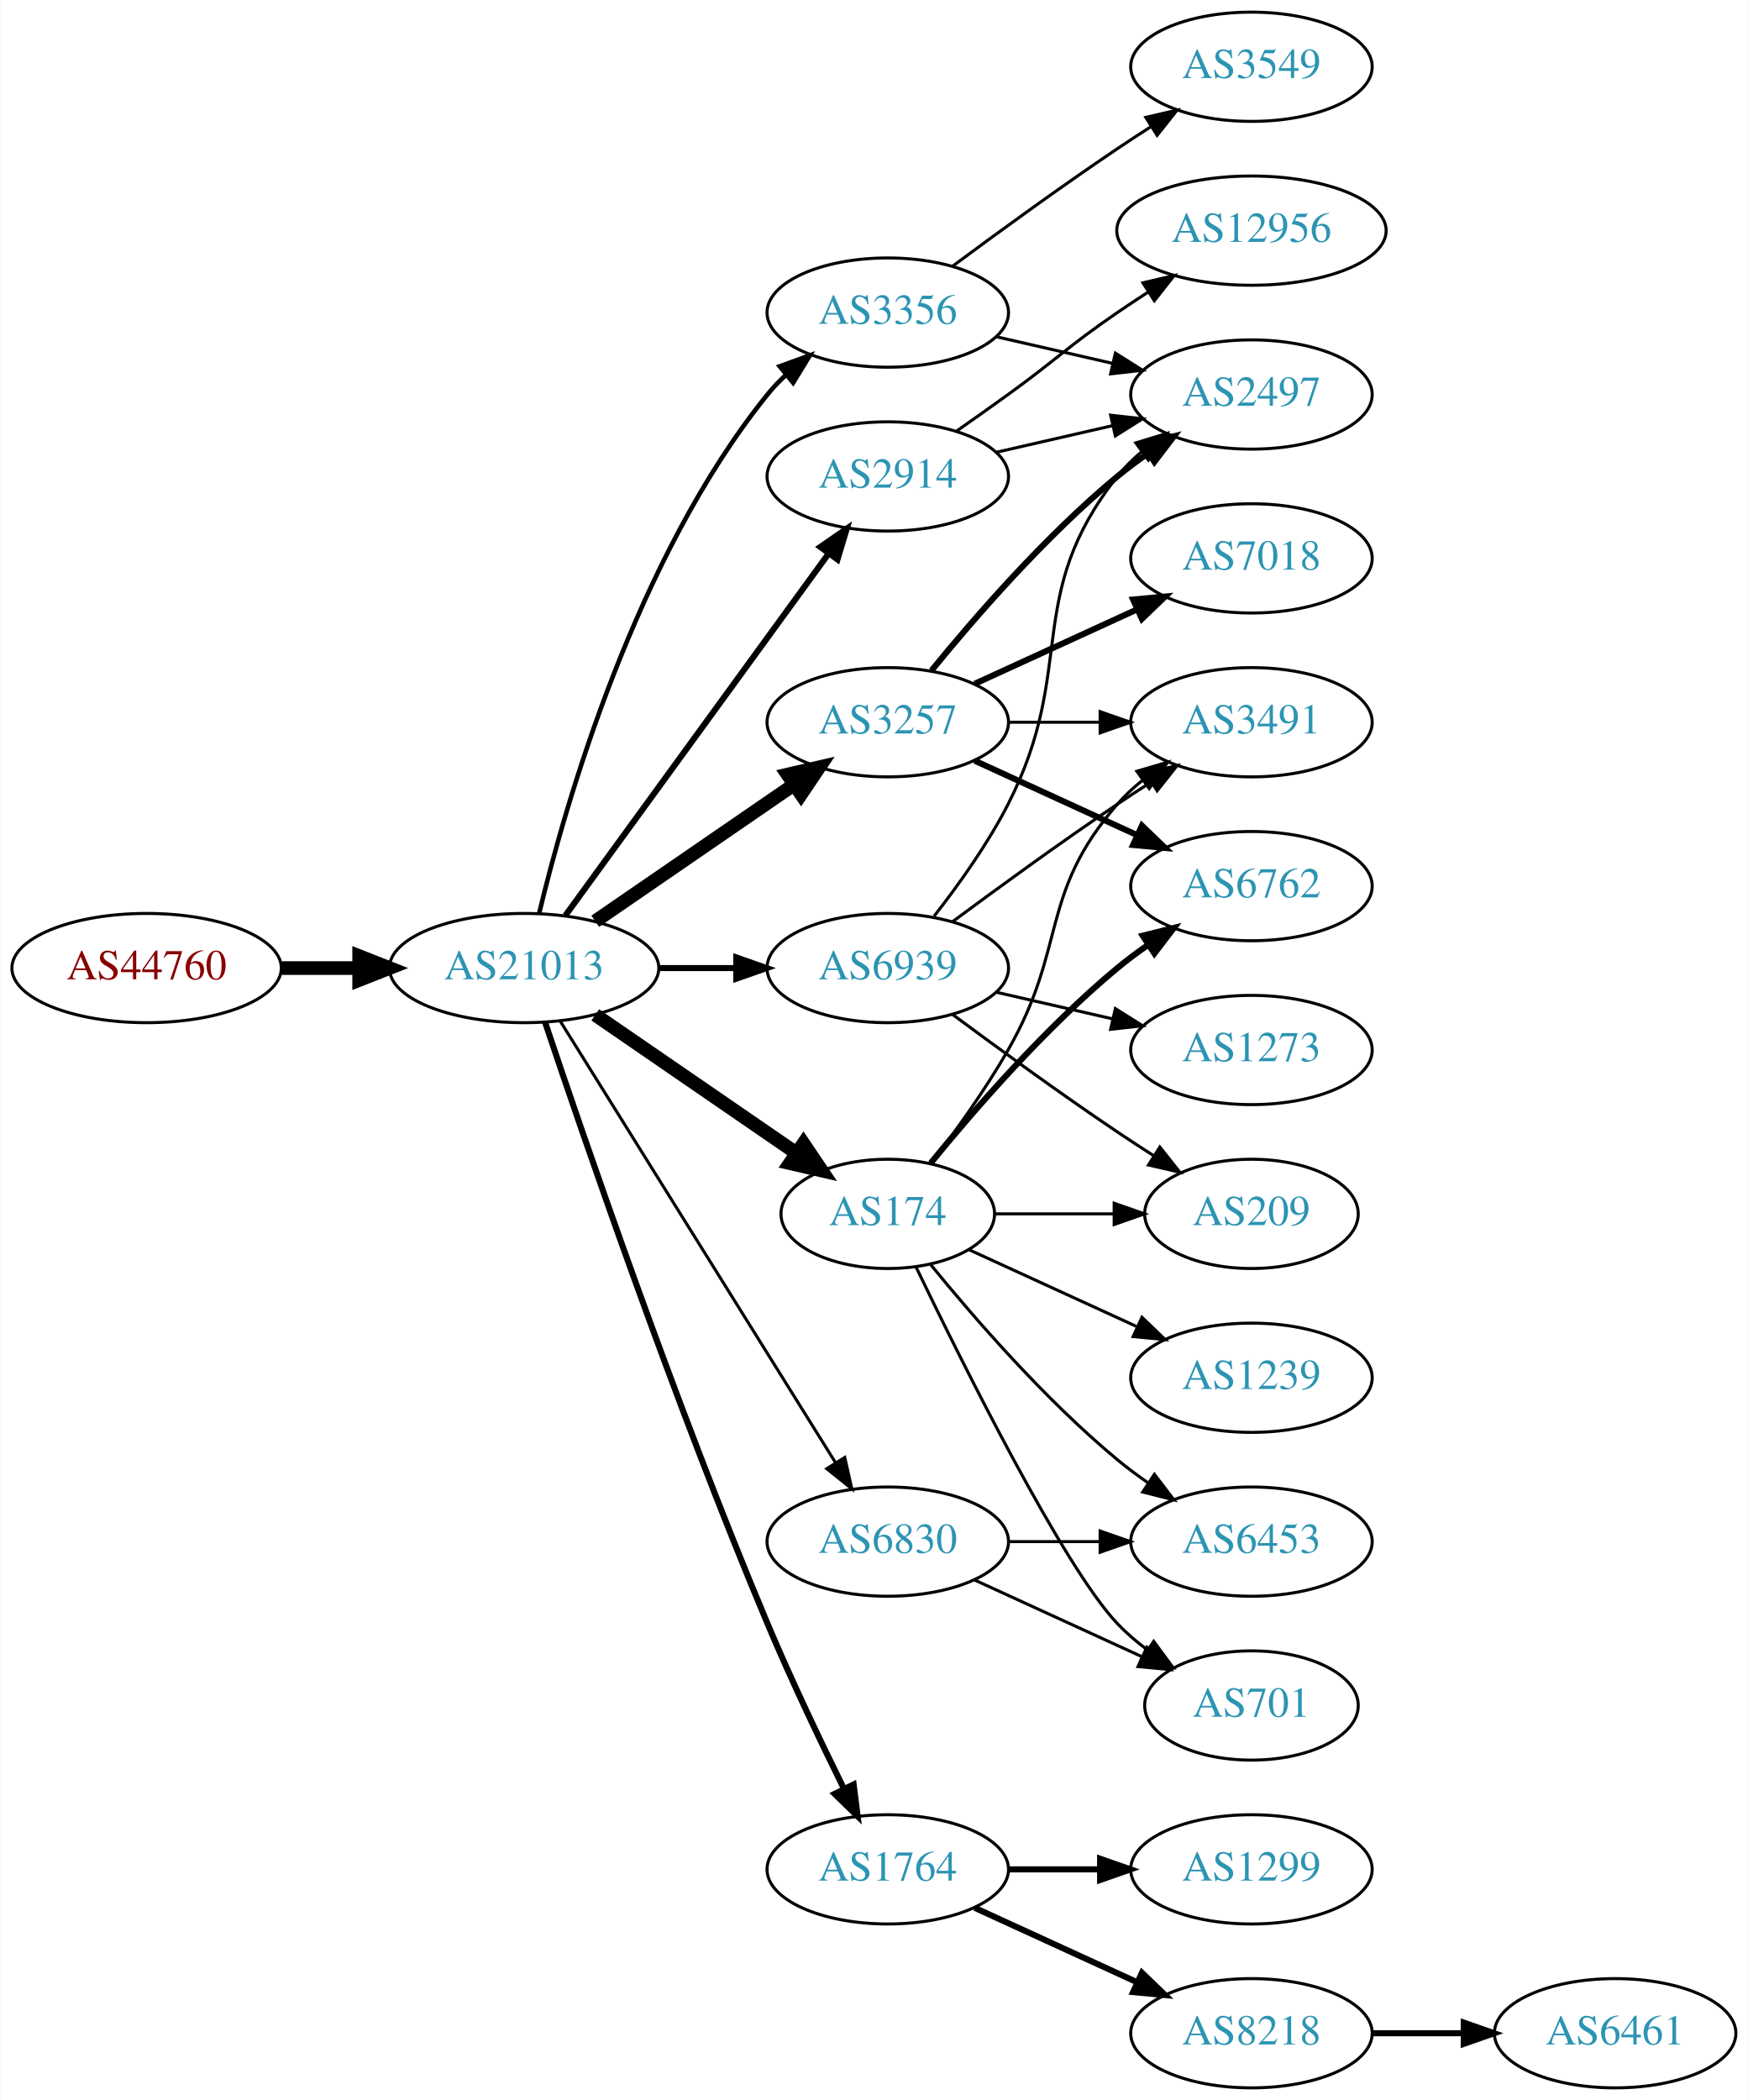
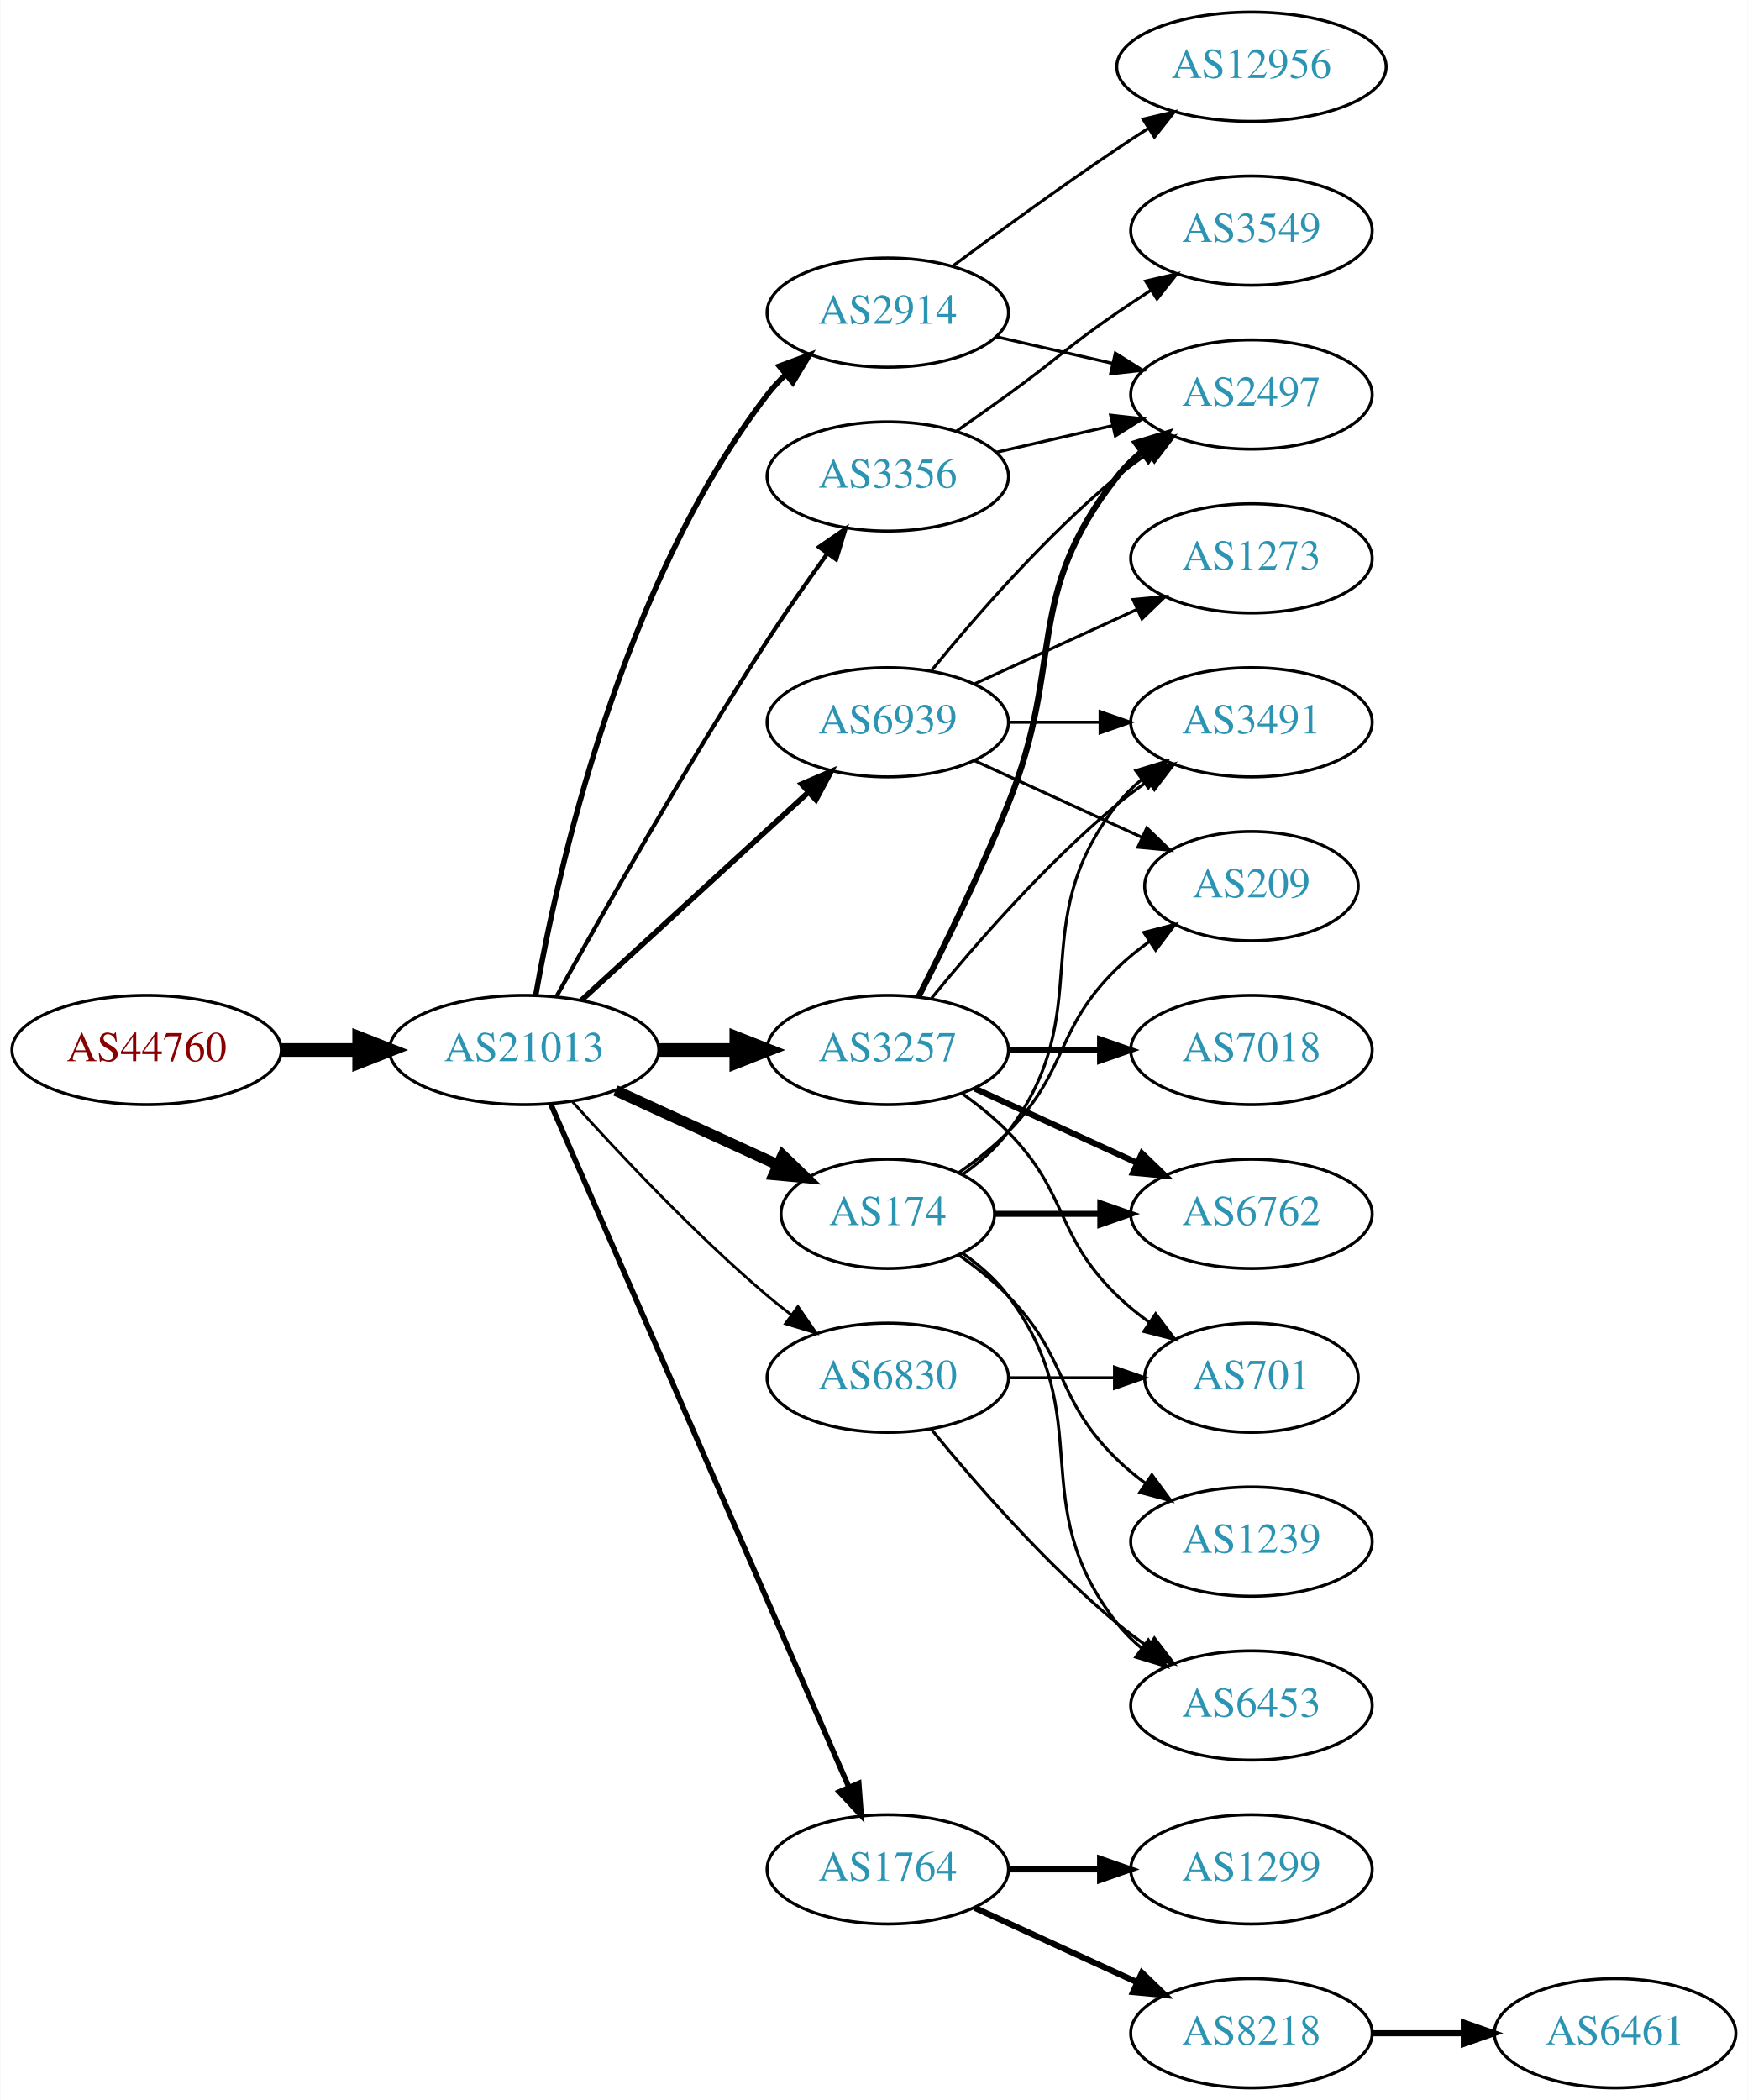
<svg xmlns="http://www.w3.org/2000/svg" xmlns:xlink="http://www.w3.org/1999/xlink" width="576pt" height="692pt" viewBox="0.00 0.00 575.76 692.00">
  <g id="graph0" class="graph" transform="scale(1 1) rotate(0) translate(4 688)">
    <polygon fill="white" stroke="none" points="-4,4 -4,-688 571.762,-688 571.762,4 -4,4" />
    <g id="node1" class="node">
      <g id="a_node1">
        <a xlink:href="/asn/44760" xlink:title="AS44760 ~ Skidata AG [AT]">
-           <ellipse fill="#ffffff" stroke="black" cx="44.196" cy="-369" rx="44.393" ry="18" />
-           <text text-anchor="middle" x="44.196" y="-365.3" font-family="Times,serif" font-size="14.00" fill="#880000">AS44760</text>
+           <ellipse fill="#ffffff" stroke="black" cx="44.196" cy="-342" rx="44.393" ry="18" />
+           <text text-anchor="middle" x="44.196" y="-338.3" font-family="Times,serif" font-size="14.00" fill="#880000">AS44760</text>
        </a>
      </g>
    </g>
    <g id="node2" class="node">
      <g id="a_node2">
        <a xlink:href="/asn/21013" xlink:title="AS21013 ~ Wels, AT [AT]">
-           <ellipse fill="#ffffff" stroke="black" cx="168.588" cy="-369" rx="44.393" ry="18" />
-           <text text-anchor="middle" x="168.588" y="-365.3" font-family="Times,serif" font-size="14.00" fill="#2c94b3">AS21013</text>
+           <ellipse fill="#ffffff" stroke="black" cx="168.588" cy="-342" rx="44.393" ry="18" />
+           <text text-anchor="middle" x="168.588" y="-338.3" font-family="Times,serif" font-size="14.00" fill="#2c94b3">AS21013</text>
        </a>
      </g>
    </g>
    <g id="edge1" class="edge">
-       <path fill="none" stroke="black" stroke-width="4.5" d="M88.692,-369C96.898,-369 105.569,-369 114.041,-369" />
-       <polygon fill="black" stroke="black" stroke-width="4.5" points="114.233,-372.938 124.233,-369 114.233,-365.063 114.233,-372.938" />
+       <path fill="none" stroke="black" stroke-width="4.5" d="M88.692,-342C96.898,-342 105.569,-342 114.041,-342" />
+       <polygon fill="black" stroke="black" stroke-width="4.5" points="114.233,-345.938 124.233,-342 114.233,-338.063 114.233,-345.938" />
    </g>
    <g id="node3" class="node">
      <g id="a_node3">
        <a xlink:href="/asn/3257" xlink:title="AS3257 ~ GTT [DE]">
-           <ellipse fill="#ffffff" stroke="black" cx="288.431" cy="-450" rx="39.794" ry="18" />
-           <text text-anchor="middle" x="288.431" y="-446.3" font-family="Times,serif" font-size="14.00" fill="#2c94b3">AS3257</text>
+           <ellipse fill="#ffffff" stroke="black" cx="288.431" cy="-342" rx="39.794" ry="18" />
+           <text text-anchor="middle" x="288.431" y="-338.3" font-family="Times,serif" font-size="14.00" fill="#2c94b3">AS3257</text>
        </a>
      </g>
    </g>
    <g id="edge2" class="edge">
-       <path fill="none" stroke="black" stroke-width="4.5" d="M192.031,-384.426C210.612,-397.198 237.173,-415.455 257.553,-429.463" />
-       <polygon fill="black" stroke="black" stroke-width="4.5" points="255.396,-432.758 265.867,-435.178 259.856,-426.269 255.396,-432.758" />
+       <path fill="none" stroke="black" stroke-width="4.5" d="M212.799,-342C221.112,-342 229.875,-342 238.357,-342" />
+       <polygon fill="black" stroke="black" stroke-width="4.5" points="238.516,-345.938 248.516,-342 238.516,-338.063 238.516,-345.938" />
    </g>
    <g id="node4" class="node">
      <g id="a_node4">
+         <a xlink:href="/asn/1764" xlink:title="AS1764 ~ NEXTLAYER-AS [AT]">
+           <ellipse fill="#ffffff" stroke="black" cx="288.431" cy="-72" rx="39.794" ry="18" />
+           <text text-anchor="middle" x="288.431" y="-68.3" font-family="Times,serif" font-size="14.00" fill="#2c94b3">AS1764</text>
+         </a>
+       </g>
+     </g>
+     <g id="edge3" class="edge">
+       <path fill="none" stroke="black" stroke-width="1.8" d="M177.32,-324.285C197.421,-278.229 251.43,-154.486 275.533,-99.261" />
+       <polygon fill="black" stroke="black" stroke-width="1.8" points="278.878,-100.346 279.67,-89.781 272.462,-97.546 278.878,-100.346" />
+     </g>
+     <g id="node5" class="node">
+       <g id="a_node5">
+         <a xlink:href="/asn/2914" xlink:title="AS2914 ~ NTT America, Inc. [US]">
+           <ellipse fill="#ffffff" stroke="black" cx="288.431" cy="-585" rx="39.794" ry="18" />
+           <text text-anchor="middle" x="288.431" y="-581.3" font-family="Times,serif" font-size="14.00" fill="#2c94b3">AS2914</text>
+         </a>
+       </g>
+     </g>
+     <g id="edge4" class="edge">
+       <path fill="none" stroke="black" stroke-width="1.8" d="M172.406,-359.99C179.334,-399.435 200.291,-495.025 248.784,-558 250.563,-560.31 252.596,-562.5 254.776,-564.559" />
+       <polygon fill="black" stroke="black" stroke-width="1.8" points="252.672,-567.361 262.609,-571.036 257.133,-561.966 252.672,-567.361" />
+     </g>
+     <g id="node6" class="node">
+       <g id="a_node6">
        <a xlink:href="/asn/174" xlink:title="AS174 ~ Cogent Communications [US]">
          <ellipse fill="#ffffff" stroke="black" cx="288.431" cy="-288" rx="35.194" ry="18" />
          <text text-anchor="middle" x="288.431" y="-284.3" font-family="Times,serif" font-size="14.00" fill="#2c94b3">AS174</text>
        </a>
      </g>
    </g>
-     <g id="edge3" class="edge">
-       <path fill="none" stroke="black" stroke-width="4.5" d="M192.031,-353.574C210.846,-340.641 237.843,-322.085 258.319,-308.01" />
-       <polygon fill="black" stroke="black" stroke-width="4.5" points="260.642,-311.192 266.652,-302.282 256.181,-304.702 260.642,-311.192" />
-     </g>
-     <g id="node5" class="node">
-       <g id="a_node5">
-         <a xlink:href="/asn/6830" xlink:title="AS6830 ~ LGI-UPC [AT]">
-           <ellipse fill="#ffffff" stroke="black" cx="288.431" cy="-180" rx="39.794" ry="18" />
-           <text text-anchor="middle" x="288.431" y="-176.3" font-family="Times,serif" font-size="14.00" fill="#2c94b3">AS6830</text>
-         </a>
-       </g>
-     </g>
-     <g id="edge4" class="edge">
-       <path fill="none" stroke="black" d="M180.463,-351.558C201.247,-318.225 246.707,-245.314 271.136,-206.134" />
-       <polygon fill="black" stroke="black" points="274.261,-207.737 276.582,-197.4 268.321,-204.034 274.261,-207.737" />
-     </g>
-     <g id="node6" class="node">
-       <g id="a_node6">
-         <a xlink:href="/asn/3356" xlink:title="AS3356 ~ Level 3 Parent, LLC [US]">
-           <ellipse fill="#ffffff" stroke="black" cx="288.431" cy="-585" rx="39.794" ry="18" />
-           <text text-anchor="middle" x="288.431" y="-581.3" font-family="Times,serif" font-size="14.00" fill="#2c94b3">AS3356</text>
-         </a>
-       </g>
-     </g>
    <g id="edge5" class="edge">
-       <path fill="none" stroke="black" stroke-width="1.5" d="M173.581,-387.158C182.192,-423.026 205.334,-504.146 248.784,-558 250.615,-560.269 252.685,-562.43 254.892,-564.468" />
-       <polygon fill="black" stroke="black" stroke-width="1.5" points="252.815,-567.291 262.773,-570.906 257.243,-561.869 252.815,-567.291" />
+       <path fill="none" stroke="black" stroke-width="3.6" d="M198.718,-328.652C214.935,-321.22 235.238,-311.917 252.327,-304.086" />
+       <polygon fill="black" stroke="black" stroke-width="3.6" points="253.811,-307.256 261.444,-299.908 250.895,-300.892 253.811,-307.256" />
    </g>
    <g id="node7" class="node">
      <g id="a_node7">
-         <a xlink:href="/asn/1764" xlink:title="AS1764 ~ NEXTLAYER-AS [AT]">
-           <ellipse fill="#ffffff" stroke="black" cx="288.431" cy="-72" rx="39.794" ry="18" />
-           <text text-anchor="middle" x="288.431" y="-68.3" font-family="Times,serif" font-size="14.00" fill="#2c94b3">AS1764</text>
+         <a xlink:href="/asn/3356" xlink:title="AS3356 ~ Level 3 Parent, LLC [US]">
+           <ellipse fill="#ffffff" stroke="black" cx="288.431" cy="-531" rx="39.794" ry="18" />
+           <text text-anchor="middle" x="288.431" y="-527.3" font-family="Times,serif" font-size="14.00" fill="#2c94b3">AS3356</text>
        </a>
      </g>
    </g>
    <g id="edge6" class="edge">
-       <path fill="none" stroke="black" stroke-width="2" d="M175.501,-351.143C187.974,-313.889 218.344,-225.341 248.784,-153 256.541,-134.566 266.235,-114.254 273.974,-98.581" />
-       <polygon fill="black" stroke="black" stroke-width="2" points="277.181,-99.993 278.505,-89.481 270.915,-96.873 277.181,-99.993" />
+       <path fill="none" stroke="black" stroke-width="1.35" d="M179.341,-359.783C193.817,-385.901 222.15,-435.977 248.784,-477 254.969,-486.526 262.117,-496.717 268.571,-505.651" />
+       <polygon fill="black" stroke="black" stroke-width="1.35" points="265.771,-507.751 274.492,-513.768 271.426,-503.626 265.771,-507.751" />
    </g>
    <g id="node8" class="node">
      <g id="a_node8">
-         <a xlink:href="/asn/2914" xlink:title="AS2914 ~ NTT America, Inc. [US]">
-           <ellipse fill="#ffffff" stroke="black" cx="288.431" cy="-531" rx="39.794" ry="18" />
-           <text text-anchor="middle" x="288.431" y="-527.3" font-family="Times,serif" font-size="14.00" fill="#2c94b3">AS2914</text>
+         <a xlink:href="/asn/6830" xlink:title="AS6830 ~ LGI-UPC [AT]">
+           <ellipse fill="#ffffff" stroke="black" cx="288.431" cy="-234" rx="39.794" ry="18" />
+           <text text-anchor="middle" x="288.431" y="-230.3" font-family="Times,serif" font-size="14.00" fill="#2c94b3">AS6830</text>
        </a>
      </g>
    </g>
    <g id="edge7" class="edge">
-       <path fill="none" stroke="black" stroke-width="2" d="M182.199,-386.337C203.02,-414.96 244.683,-472.233 268.871,-505.486" />
-       <polygon fill="black" stroke="black" stroke-width="2" points="266.197,-507.76 274.91,-513.788 271.858,-503.642 266.197,-507.76" />
+       <path fill="none" stroke="black" stroke-width="0.9" d="M184.521,-324.956C199.847,-307.903 224.782,-281.35 248.784,-261 251.281,-258.883 253.942,-256.768 256.653,-254.707" />
+       <polygon fill="black" stroke="black" stroke-width="0.9" points="258.819,-257.459 264.83,-248.734 254.69,-251.806 258.819,-257.459" />
    </g>
    <g id="node9" class="node">
      <g id="a_node9">
        <a xlink:href="/asn/6939" xlink:title="AS6939 ~ Hurricane Electric LLC [US]">
-           <ellipse fill="#ffffff" stroke="black" cx="288.431" cy="-369" rx="39.794" ry="18" />
-           <text text-anchor="middle" x="288.431" y="-365.3" font-family="Times,serif" font-size="14.00" fill="#2c94b3">AS6939</text>
+           <ellipse fill="#ffffff" stroke="black" cx="288.431" cy="-450" rx="39.794" ry="18" />
+           <text text-anchor="middle" x="288.431" y="-446.3" font-family="Times,serif" font-size="14.00" fill="#2c94b3">AS6939</text>
        </a>
      </g>
    </g>
    <g id="edge8" class="edge">
-       <path fill="none" stroke="black" stroke-width="2" d="M212.799,-369C221.112,-369 229.875,-369 238.357,-369" />
-       <polygon fill="black" stroke="black" stroke-width="2" points="238.516,-372.5 248.516,-369 238.516,-365.5 238.516,-372.5" />
+       <path fill="none" stroke="black" stroke-width="1.8" d="M187.486,-358.403C207.414,-376.667 239.772,-406.322 262.249,-426.921" />
+       <polygon fill="black" stroke="black" stroke-width="1.8" points="260.014,-429.62 269.751,-433.797 264.743,-424.46 260.014,-429.62" />
    </g>
    <g id="node13" class="node">
      <g id="a_node13">
+         <a xlink:href="/asn/7018" xlink:title="AS7018 ~ AT&amp;T Services, Inc. [US]">
+           <ellipse fill="#ffffff" stroke="black" cx="408.273" cy="-342" rx="39.794" ry="18" />
+           <text text-anchor="middle" x="408.273" y="-338.3" font-family="Times,serif" font-size="14.00" fill="#2c94b3">AS7018</text>
+         </a>
+       </g>
+     </g>
+     <g id="edge12" class="edge">
+       <path fill="none" stroke="black" stroke-width="2" d="M328.343,-342C337.897,-342 348.246,-342 358.209,-342" />
+       <polygon fill="black" stroke="black" stroke-width="2" points="358.402,-345.5 368.402,-342 358.402,-338.5 358.402,-345.5" />
+     </g>
+     <g id="node14" class="node">
+       <g id="a_node14">
        <a xlink:href="/asn/2497" xlink:title="AS2497 ~ Internet Initiative Japan Inc. [JP]">
          <ellipse fill="#ffffff" stroke="black" cx="408.273" cy="-558" rx="39.794" ry="18" />
          <text text-anchor="middle" x="408.273" y="-554.3" font-family="Times,serif" font-size="14.00" fill="#2c94b3">AS2497</text>
        </a>
      </g>
    </g>
-     <g id="edge15" class="edge">
-       <path fill="none" stroke="black" stroke-width="2" d="M302.85,-467.065C316.964,-484.375 340.379,-511.345 364.077,-531 367.294,-533.668 370.794,-536.27 374.365,-538.741" />
-       <polygon fill="black" stroke="black" stroke-width="2" points="372.442,-541.666 382.721,-544.236 376.288,-535.817 372.442,-541.666" />
-     </g>
-     <g id="node14" class="node">
-       <g id="a_node14">
-         <a xlink:href="/asn/6762" xlink:title="AS6762 ~ TELECOM ITALIA SPARKLE S.p.A. [IT]">
-           <ellipse fill="#ffffff" stroke="black" cx="408.273" cy="-396" rx="39.794" ry="18" />
-           <text text-anchor="middle" x="408.273" y="-392.3" font-family="Times,serif" font-size="14.00" fill="#2c94b3">AS6762</text>
-         </a>
-       </g>
-     </g>
    <g id="edge13" class="edge">
-       <path fill="none" stroke="black" stroke-width="2" d="M317.06,-437.339C333.017,-430.027 353.287,-420.739 370.57,-412.819" />
-       <polygon fill="black" stroke="black" stroke-width="2" points="372.185,-415.929 379.818,-408.581 369.269,-409.565 372.185,-415.929" />
+       <path fill="none" stroke="black" stroke-width="2" d="M298.511,-359.417C306.78,-375.634 319.042,-400.603 328.077,-423 347.007,-469.922 332.779,-491.246 364.077,-531 366.402,-533.953 369.146,-536.67 372.105,-539.147" />
+       <polygon fill="black" stroke="black" stroke-width="2" points="370.165,-542.064 380.302,-545.145 374.298,-536.415 370.165,-542.064" />
    </g>
    <g id="node15" class="node">
      <g id="a_node15">
+         <a xlink:href="/asn/6762" xlink:title="AS6762 ~ TELECOM ITALIA SPARKLE S.p.A. [IT]">
+           <ellipse fill="#ffffff" stroke="black" cx="408.273" cy="-288" rx="39.794" ry="18" />
+           <text text-anchor="middle" x="408.273" y="-284.3" font-family="Times,serif" font-size="14.00" fill="#2c94b3">AS6762</text>
+         </a>
+       </g>
+     </g>
+     <g id="edge14" class="edge">
+       <path fill="none" stroke="black" stroke-width="2" d="M317.06,-329.339C333.017,-322.027 353.287,-312.739 370.57,-304.819" />
+       <polygon fill="black" stroke="black" stroke-width="2" points="372.185,-307.929 379.818,-300.581 369.269,-301.565 372.185,-307.929" />
+     </g>
+     <g id="node16" class="node">
+       <g id="a_node16">
        <a xlink:href="/asn/3491" xlink:title="AS3491 ~ PCCW Global, Inc. [US]">
          <ellipse fill="#ffffff" stroke="black" cx="408.273" cy="-450" rx="39.794" ry="18" />
          <text text-anchor="middle" x="408.273" y="-446.3" font-family="Times,serif" font-size="14.00" fill="#2c94b3">AS3491</text>
        </a>
      </g>
    </g>
-     <g id="edge14" class="edge">
-       <path fill="none" stroke="black" d="M328.343,-450C337.897,-450 348.246,-450 358.209,-450" />
-       <polygon fill="black" stroke="black" points="358.402,-453.5 368.402,-450 358.402,-446.5 358.402,-453.5" />
-     </g>
-     <g id="node16" class="node">
-       <g id="a_node16">
-         <a xlink:href="/asn/7018" xlink:title="AS7018 ~ AT&amp;T Services, Inc. [US]">
-           <ellipse fill="#ffffff" stroke="black" cx="408.273" cy="-504" rx="39.794" ry="18" />
-           <text text-anchor="middle" x="408.273" y="-500.3" font-family="Times,serif" font-size="14.00" fill="#2c94b3">AS7018</text>
+     <g id="edge15" class="edge">
+       <path fill="none" stroke="black" d="M302.85,-359.065C316.964,-376.375 340.379,-403.345 364.077,-423 367.294,-425.668 370.794,-428.27 374.365,-430.741" />
+       <polygon fill="black" stroke="black" points="372.442,-433.666 382.721,-436.236 376.288,-427.817 372.442,-433.666" />
+     </g>
+     <g id="node17" class="node">
+       <g id="a_node17">
+         <a xlink:href="/asn/701" xlink:title="AS701 ~ UUNET [US]">
+           <ellipse fill="#ffffff" stroke="black" cx="408.273" cy="-234" rx="35.194" ry="18" />
+           <text text-anchor="middle" x="408.273" y="-230.3" font-family="Times,serif" font-size="14.00" fill="#2c94b3">AS701</text>
        </a>
      </g>
    </g>
    <g id="edge16" class="edge">
-       <path fill="none" stroke="black" stroke-width="2" d="M317.06,-462.661C333.017,-469.973 353.287,-479.261 370.57,-487.181" />
-       <polygon fill="black" stroke="black" stroke-width="2" points="369.269,-490.435 379.818,-491.419 372.185,-484.071 369.269,-490.435" />
+       <path fill="none" stroke="black" d="M313.025,-327.611C318.281,-323.852 323.613,-319.563 328.077,-315 348.25,-294.383 343.384,-281.094 364.077,-261 367.305,-257.866 370.956,-254.911 374.734,-252.188" />
+       <polygon fill="black" stroke="black" points="376.713,-255.075 383.094,-246.617 372.832,-249.25 376.713,-255.075" />
    </g>
    <g id="node10" class="node">
      <g id="a_node10">
-         <a xlink:href="/asn/701" xlink:title="AS701 ~ UUNET [US]">
-           <ellipse fill="#ffffff" stroke="black" cx="408.273" cy="-126" rx="35.194" ry="18" />
-           <text text-anchor="middle" x="408.273" y="-122.3" font-family="Times,serif" font-size="14.00" fill="#2c94b3">AS701</text>
-         </a>
-       </g>
-     </g>
-     <g id="edge24" class="edge">
-       <path fill="none" stroke="black" d="M297.778,-270.405C313.245,-238.268 346.39,-171.66 364.077,-153 367.02,-149.895 370.394,-146.999 373.929,-144.345" />
-       <polygon fill="black" stroke="black" points="376.059,-147.129 382.348,-138.603 372.115,-141.346 376.059,-147.129" />
-     </g>
-     <g id="node11" class="node">
-       <g id="a_node11">
-         <a xlink:href="/asn/6453" xlink:title="AS6453 ~ TATA COMMUNICATIONS (AMERICA) INC [US]">
-           <ellipse fill="#ffffff" stroke="black" cx="408.273" cy="-180" rx="39.794" ry="18" />
-           <text text-anchor="middle" x="408.273" y="-176.3" font-family="Times,serif" font-size="14.00" fill="#2c94b3">AS6453</text>
-         </a>
-       </g>
-     </g>
-     <g id="edge25" class="edge">
-       <path fill="none" stroke="black" d="M302.588,-271.257C316.674,-253.961 340.232,-226.777 364.077,-207 367.294,-204.332 370.794,-201.73 374.365,-199.259" />
-       <polygon fill="black" stroke="black" points="376.288,-202.183 382.721,-193.764 372.442,-196.334 376.288,-202.183" />
-     </g>
-     <g id="edge20" class="edge">
-       <path fill="none" stroke="black" stroke-width="2" d="M302.588,-304.743C316.674,-322.039 340.232,-349.223 364.077,-369 367.294,-371.668 370.794,-374.27 374.365,-376.741" />
-       <polygon fill="black" stroke="black" stroke-width="2" points="372.442,-379.666 382.721,-382.236 376.288,-373.817 372.442,-379.666" />
-     </g>
-     <g id="edge21" class="edge">
-       <path fill="none" stroke="black" d="M302.892,-304.913C310.785,-315.27 320.634,-328.992 328.077,-342 347.642,-376.194 338.243,-393.258 364.077,-423 366.542,-425.838 369.379,-428.477 372.397,-430.906" />
-       <polygon fill="black" stroke="black" points="370.507,-433.858 380.675,-436.836 374.583,-428.167 370.507,-433.858" />
-     </g>
-     <g id="node20" class="node">
-       <g id="a_node20">
-         <a xlink:href="/asn/1239" xlink:title="AS1239 ~ Sprint [US]">
-           <ellipse fill="#ffffff" stroke="black" cx="408.273" cy="-234" rx="39.794" ry="18" />
-           <text text-anchor="middle" x="408.273" y="-230.3" font-family="Times,serif" font-size="14.00" fill="#2c94b3">AS1239</text>
-         </a>
-       </g>
-     </g>
-     <g id="edge22" class="edge">
-       <path fill="none" stroke="black" d="M315.292,-276.149C331.413,-268.762 352.415,-259.138 370.28,-250.952" />
-       <polygon fill="black" stroke="black" points="372.199,-253.923 379.832,-246.575 369.282,-247.559 372.199,-253.923" />
-     </g>
-     <g id="node21" class="node">
-       <g id="a_node21">
-         <a xlink:href="/asn/209" xlink:title="AS209 ~ CenturyLink Communications, LLC [US]">
-           <ellipse fill="#ffffff" stroke="black" cx="408.273" cy="-288" rx="35.194" ry="18" />
-           <text text-anchor="middle" x="408.273" y="-284.3" font-family="Times,serif" font-size="14.00" fill="#2c94b3">AS209</text>
-         </a>
-       </g>
-     </g>
-     <g id="edge23" class="edge">
-       <path fill="none" stroke="black" d="M323.833,-288C336.055,-288 349.99,-288 362.925,-288" />
-       <polygon fill="black" stroke="black" points="363.033,-291.5 373.033,-288 363.033,-284.5 363.033,-291.5" />
-     </g>
-     <g id="edge9" class="edge">
-       <path fill="none" stroke="black" d="M317.06,-167.339C333.476,-159.817 354.457,-150.202 372.054,-142.139" />
-       <polygon fill="black" stroke="black" points="373.799,-145.189 381.432,-137.842 370.883,-138.826 373.799,-145.189" />
-     </g>
-     <g id="edge10" class="edge">
-       <path fill="none" stroke="black" d="M328.343,-180C337.897,-180 348.246,-180 358.209,-180" />
-       <polygon fill="black" stroke="black" points="358.402,-183.5 368.402,-180 358.402,-176.5 358.402,-183.5" />
-     </g>
-     <g id="node12" class="node">
-       <g id="a_node12">
-         <a xlink:href="/asn/3549" xlink:title="AS3549 ~ Level 3 Parent, LLC [US]">
-           <ellipse fill="#ffffff" stroke="black" cx="408.273" cy="-666" rx="39.794" ry="18" />
-           <text text-anchor="middle" x="408.273" y="-662.3" font-family="Times,serif" font-size="14.00" fill="#2c94b3">AS3549</text>
-         </a>
-       </g>
-     </g>
-     <g id="edge11" class="edge">
-       <path fill="none" stroke="black" d="M309.761,-600.277C324.623,-611.304 345.368,-626.407 364.077,-639 367.626,-641.389 371.377,-643.839 375.125,-646.242" />
-       <polygon fill="black" stroke="black" points="373.451,-649.325 383.774,-651.712 377.193,-643.409 373.451,-649.325" />
-     </g>
-     <g id="edge12" class="edge">
-       <path fill="none" stroke="black" d="M324.15,-577.045C336.15,-574.296 349.771,-571.175 362.463,-568.267" />
-       <polygon fill="black" stroke="black" points="363.429,-571.636 372.395,-565.991 361.866,-564.813 363.429,-571.636" />
-     </g>
-     <g id="node17" class="node">
-       <g id="a_node17">
        <a xlink:href="/asn/8218" xlink:title="AS8218 ~ legacy Neotelecoms [FR]">
          <ellipse fill="#ffffff" stroke="black" cx="408.273" cy="-18" rx="39.794" ry="18" />
          <text text-anchor="middle" x="408.273" y="-14.3" font-family="Times,serif" font-size="14.00" fill="#2c94b3">AS8218</text>
        </a>
      </g>
    </g>
-     <g id="edge17" class="edge">
+     <g id="edge9" class="edge">
      <path fill="none" stroke="black" stroke-width="2" d="M317.06,-59.339C333.017,-52.027 353.287,-42.739 370.57,-34.819" />
      <polygon fill="black" stroke="black" stroke-width="2" points="372.185,-37.929 379.818,-30.581 369.269,-31.565 372.185,-37.929" />
    </g>
-     <g id="node18" class="node">
-       <g id="a_node18">
+     <g id="node11" class="node">
+       <g id="a_node11">
        <a xlink:href="/asn/1299" xlink:title="AS1299 ~ Telia Carrier [EU]">
          <ellipse fill="#ffffff" stroke="black" cx="408.273" cy="-72" rx="39.794" ry="18" />
          <text text-anchor="middle" x="408.273" y="-68.3" font-family="Times,serif" font-size="14.00" fill="#2c94b3">AS1299</text>
        </a>
      </g>
    </g>
-     <g id="edge18" class="edge">
+     <g id="edge10" class="edge">
      <path fill="none" stroke="black" stroke-width="2" d="M328.343,-72C337.897,-72 348.246,-72 358.209,-72" />
      <polygon fill="black" stroke="black" stroke-width="2" points="358.402,-75.5 368.402,-72 358.402,-68.5 358.402,-75.5" />
    </g>
    <g id="edge27" class="edge">
-       <path fill="none" stroke="black" d="M324.15,-538.955C336.15,-541.704 349.771,-544.825 362.463,-547.733" />
-       <polygon fill="black" stroke="black" points="361.866,-551.187 372.395,-550.009 363.429,-544.364 361.866,-551.187" />
+       <path fill="none" stroke="black" d="M324.15,-577.045C336.15,-574.296 349.771,-571.175 362.463,-568.267" />
+       <polygon fill="black" stroke="black" points="363.429,-571.636 372.395,-565.991 361.866,-564.813 363.429,-571.636" />
    </g>
    <g id="node22" class="node">
      <g id="a_node22">
        <a xlink:href="/asn/12956" xlink:title="AS12956 ~ TELXIUS [ES]">
-           <ellipse fill="#ffffff" stroke="black" cx="408.273" cy="-612" rx="44.393" ry="18" />
-           <text text-anchor="middle" x="408.273" y="-608.3" font-family="Times,serif" font-size="14.00" fill="#2c94b3">AS12956</text>
+           <ellipse fill="#ffffff" stroke="black" cx="408.273" cy="-666" rx="44.393" ry="18" />
+           <text text-anchor="middle" x="408.273" y="-662.3" font-family="Times,serif" font-size="14.00" fill="#2c94b3">AS12956</text>
        </a>
      </g>
    </g>
    <g id="edge26" class="edge">
-       <path fill="none" stroke="black" d="M311.188,-546.009C316.722,-549.879 322.641,-554.064 328.077,-558 344.277,-569.729 347.583,-573.689 364.077,-585 367.348,-587.243 370.798,-589.528 374.265,-591.773" />
-       <polygon fill="black" stroke="black" points="372.507,-594.803 382.823,-597.22 376.266,-588.898 372.507,-594.803" />
+       <path fill="none" stroke="black" d="M309.761,-600.277C324.623,-611.304 345.368,-626.407 364.077,-639 367.367,-641.215 370.83,-643.482 374.304,-645.715" />
+       <polygon fill="black" stroke="black" points="372.552,-648.748 382.872,-651.148 376.301,-642.837 372.552,-648.748" />
+     </g>
+     <g id="edge17" class="edge">
+       <path fill="none" stroke="black" stroke-width="2" d="M323.833,-288C334.657,-288 346.824,-288 358.451,-288" />
+       <polygon fill="black" stroke="black" stroke-width="2" points="358.482,-291.5 368.482,-288 358.482,-284.5 358.482,-291.5" />
+     </g>
+     <g id="edge19" class="edge">
+       <path fill="none" stroke="black" d="M313.157,-301.011C318.654,-304.919 324.062,-309.622 328.077,-315 358.349,-355.542 332.779,-383.246 364.077,-423 366.402,-425.953 369.146,-428.67 372.105,-431.147" />
+       <polygon fill="black" stroke="black" points="370.165,-434.064 380.302,-437.145 374.298,-428.415 370.165,-434.064" />
+     </g>
+     <g id="node18" class="node">
+       <g id="a_node18">
+         <a xlink:href="/asn/1239" xlink:title="AS1239 ~ Sprint [US]">
+           <ellipse fill="#ffffff" stroke="black" cx="408.273" cy="-180" rx="39.794" ry="18" />
+           <text text-anchor="middle" x="408.273" y="-176.3" font-family="Times,serif" font-size="14.00" fill="#2c94b3">AS1239</text>
+         </a>
+       </g>
+     </g>
+     <g id="edge18" class="edge">
+       <path fill="none" stroke="black" d="M311.814,-274.468C317.455,-270.51 323.269,-265.914 328.077,-261 348.25,-240.383 343.384,-227.094 364.077,-207 366.922,-204.237 370.096,-201.614 373.396,-199.166" />
+       <polygon fill="black" stroke="black" points="375.462,-201.994 381.744,-193.462 371.513,-196.214 375.462,-201.994" />
+     </g>
+     <g id="node19" class="node">
+       <g id="a_node19">
+         <a xlink:href="/asn/6453" xlink:title="AS6453 ~ TATA COMMUNICATIONS (AMERICA) INC [US]">
+           <ellipse fill="#ffffff" stroke="black" cx="408.273" cy="-126" rx="39.794" ry="18" />
+           <text text-anchor="middle" x="408.273" y="-122.3" font-family="Times,serif" font-size="14.00" fill="#2c94b3">AS6453</text>
+         </a>
+       </g>
+     </g>
+     <g id="edge20" class="edge">
+       <path fill="none" stroke="black" d="M313.157,-274.989C318.654,-271.081 324.062,-266.378 328.077,-261 358.349,-220.458 332.779,-192.754 364.077,-153 366.402,-150.047 369.146,-147.33 372.105,-144.853" />
+       <polygon fill="black" stroke="black" points="374.298,-147.585 380.302,-138.855 370.165,-141.936 374.298,-147.585" />
+     </g>
+     <g id="node20" class="node">
+       <g id="a_node20">
+         <a xlink:href="/asn/209" xlink:title="AS209 ~ CenturyLink Communications, LLC [US]">
+           <ellipse fill="#ffffff" stroke="black" cx="408.273" cy="-396" rx="35.194" ry="18" />
+           <text text-anchor="middle" x="408.273" y="-392.3" font-family="Times,serif" font-size="14.00" fill="#2c94b3">AS209</text>
+         </a>
+       </g>
+     </g>
+     <g id="edge21" class="edge">
+       <path fill="none" stroke="black" d="M311.814,-301.532C317.455,-305.49 323.269,-310.086 328.077,-315 348.25,-335.617 343.384,-348.906 364.077,-369 367.305,-372.134 370.956,-375.089 374.734,-377.812" />
+       <polygon fill="black" stroke="black" points="372.832,-380.75 383.094,-383.383 376.713,-374.925 372.832,-380.75" />
+     </g>
+     <g id="edge23" class="edge">
+       <path fill="none" stroke="black" d="M324.15,-538.955C336.15,-541.704 349.771,-544.825 362.463,-547.733" />
+       <polygon fill="black" stroke="black" points="361.866,-551.187 372.395,-550.009 363.429,-544.364 361.866,-551.187" />
+     </g>
+     <g id="node21" class="node">
+       <g id="a_node21">
+         <a xlink:href="/asn/3549" xlink:title="AS3549 ~ Level 3 Parent, LLC [US]">
+           <ellipse fill="#ffffff" stroke="black" cx="408.273" cy="-612" rx="39.794" ry="18" />
+           <text text-anchor="middle" x="408.273" y="-608.3" font-family="Times,serif" font-size="14.00" fill="#2c94b3">AS3549</text>
+         </a>
+       </g>
+     </g>
+     <g id="edge22" class="edge">
+       <path fill="none" stroke="black" d="M311.188,-546.009C316.722,-549.879 322.641,-554.064 328.077,-558 344.277,-569.729 347.583,-573.689 364.077,-585 367.606,-587.419 371.343,-589.889 375.084,-592.302" />
+       <polygon fill="black" stroke="black" points="373.406,-595.382 383.725,-597.784 377.156,-589.472 373.406,-595.382" />
+     </g>
+     <g id="edge24" class="edge">
+       <path fill="none" stroke="black" d="M328.343,-234C339.43,-234 351.59,-234 362.972,-234" />
+       <polygon fill="black" stroke="black" points="363.154,-237.5 373.154,-234 363.154,-230.5 363.154,-237.5" />
+     </g>
+     <g id="edge25" class="edge">
+       <path fill="none" stroke="black" d="M302.85,-216.935C316.964,-199.625 340.379,-172.655 364.077,-153 367.294,-150.332 370.794,-147.73 374.365,-145.259" />
+       <polygon fill="black" stroke="black" points="376.288,-148.183 382.721,-139.764 372.442,-142.334 376.288,-148.183" />
+     </g>
+     <g id="edge30" class="edge">
+       <path fill="none" stroke="black" d="M302.85,-467.065C316.964,-484.375 340.379,-511.345 364.077,-531 367.294,-533.668 370.794,-536.27 374.365,-538.741" />
+       <polygon fill="black" stroke="black" points="372.442,-541.666 382.721,-544.236 376.288,-535.817 372.442,-541.666" />
    </g>
    <g id="edge29" class="edge">
-       <path fill="none" stroke="black" d="M303.727,-386.14C311.713,-396.353 321.375,-409.853 328.077,-423 351.058,-468.077 332.779,-491.246 364.077,-531 366.402,-533.953 369.146,-536.67 372.105,-539.147" />
-       <polygon fill="black" stroke="black" points="370.165,-542.064 380.302,-545.145 374.298,-536.415 370.165,-542.064" />
+       <path fill="none" stroke="black" d="M328.343,-450C337.897,-450 348.246,-450 358.209,-450" />
+       <polygon fill="black" stroke="black" points="358.402,-453.5 368.402,-450 358.402,-446.5 358.402,-453.5" />
    </g>
    <g id="edge31" class="edge">
-       <path fill="none" stroke="black" d="M309.761,-384.277C324.623,-395.304 345.368,-410.407 364.077,-423 367.626,-425.389 371.377,-427.839 375.125,-430.242" />
-       <polygon fill="black" stroke="black" points="373.451,-433.325 383.774,-435.712 377.193,-427.409 373.451,-433.325" />
-     </g>
-     <g id="edge30" class="edge">
-       <path fill="none" stroke="black" d="M309.761,-353.723C324.623,-342.696 345.368,-327.593 364.077,-315 367.895,-312.431 371.945,-309.79 375.975,-307.214" />
-       <polygon fill="black" stroke="black" points="378.079,-310.025 384.669,-301.729 374.344,-304.105 378.079,-310.025" />
+       <path fill="none" stroke="black" d="M317.06,-437.339C333.476,-429.817 354.457,-420.202 372.054,-412.139" />
+       <polygon fill="black" stroke="black" points="373.799,-415.189 381.432,-407.842 370.883,-408.826 373.799,-415.189" />
    </g>
    <g id="node23" class="node">
      <g id="a_node23">
        <a xlink:href="/asn/1273" xlink:title="AS1273 ~ Vodafone Group PLC [EU]">
-           <ellipse fill="#ffffff" stroke="black" cx="408.273" cy="-342" rx="39.794" ry="18" />
-           <text text-anchor="middle" x="408.273" y="-338.3" font-family="Times,serif" font-size="14.00" fill="#2c94b3">AS1273</text>
+           <ellipse fill="#ffffff" stroke="black" cx="408.273" cy="-504" rx="39.794" ry="18" />
+           <text text-anchor="middle" x="408.273" y="-500.3" font-family="Times,serif" font-size="14.00" fill="#2c94b3">AS1273</text>
        </a>
      </g>
    </g>
    <g id="edge28" class="edge">
-       <path fill="none" stroke="black" d="M324.15,-361.045C336.15,-358.296 349.771,-355.175 362.463,-352.267" />
-       <polygon fill="black" stroke="black" points="363.429,-355.636 372.395,-349.991 361.866,-348.813 363.429,-355.636" />
-     </g>
-     <g id="node19" class="node">
-       <g id="a_node19">
+       <path fill="none" stroke="black" d="M317.06,-462.661C333.017,-469.973 353.287,-479.261 370.57,-487.181" />
+       <polygon fill="black" stroke="black" points="369.269,-490.435 379.818,-491.419 372.185,-484.071 369.269,-490.435" />
+     </g>
+     <g id="node12" class="node">
+       <g id="a_node12">
        <a xlink:href="/asn/6461" xlink:title="AS6461 ~ ZAYO-6461 [US]">
          <ellipse fill="#ffffff" stroke="black" cx="528.116" cy="-18" rx="39.794" ry="18" />
          <text text-anchor="middle" x="528.116" y="-14.3" font-family="Times,serif" font-size="14.00" fill="#2c94b3">AS6461</text>
        </a>
      </g>
    </g>
-     <g id="edge19" class="edge">
+     <g id="edge11" class="edge">
      <path fill="none" stroke="black" stroke-width="2" d="M448.186,-18C457.739,-18 468.089,-18 478.052,-18" />
      <polygon fill="black" stroke="black" stroke-width="2" points="478.244,-21.5 488.244,-18 478.244,-14.5 478.244,-21.5" />
    </g>
  </g>
</svg>
